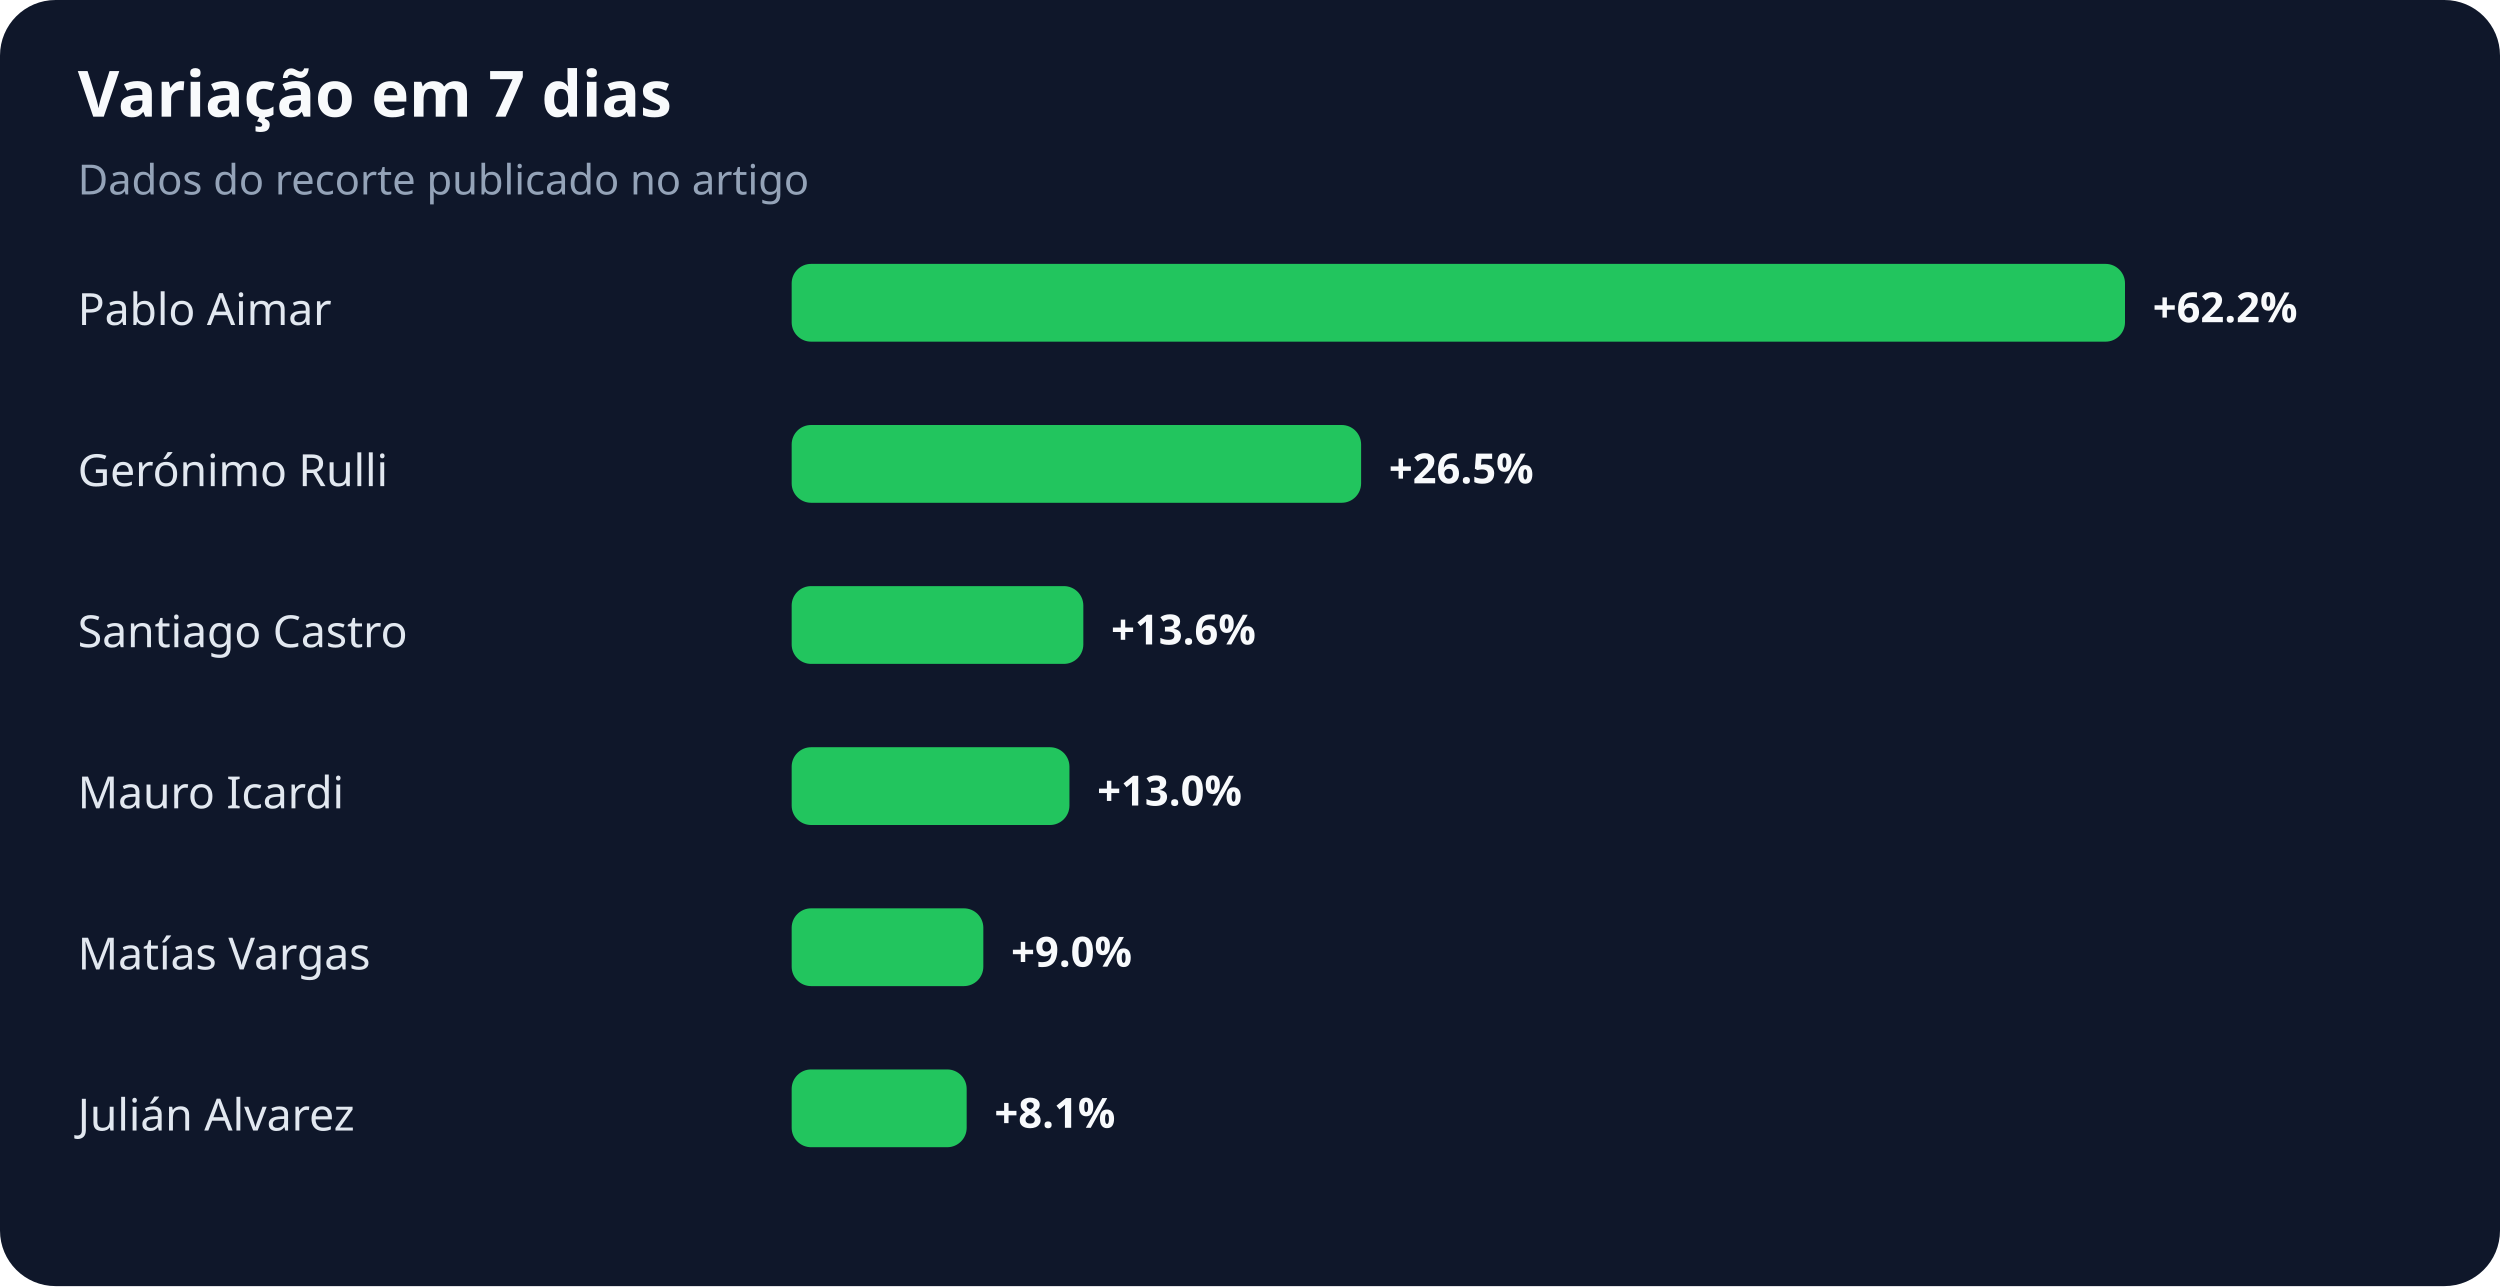
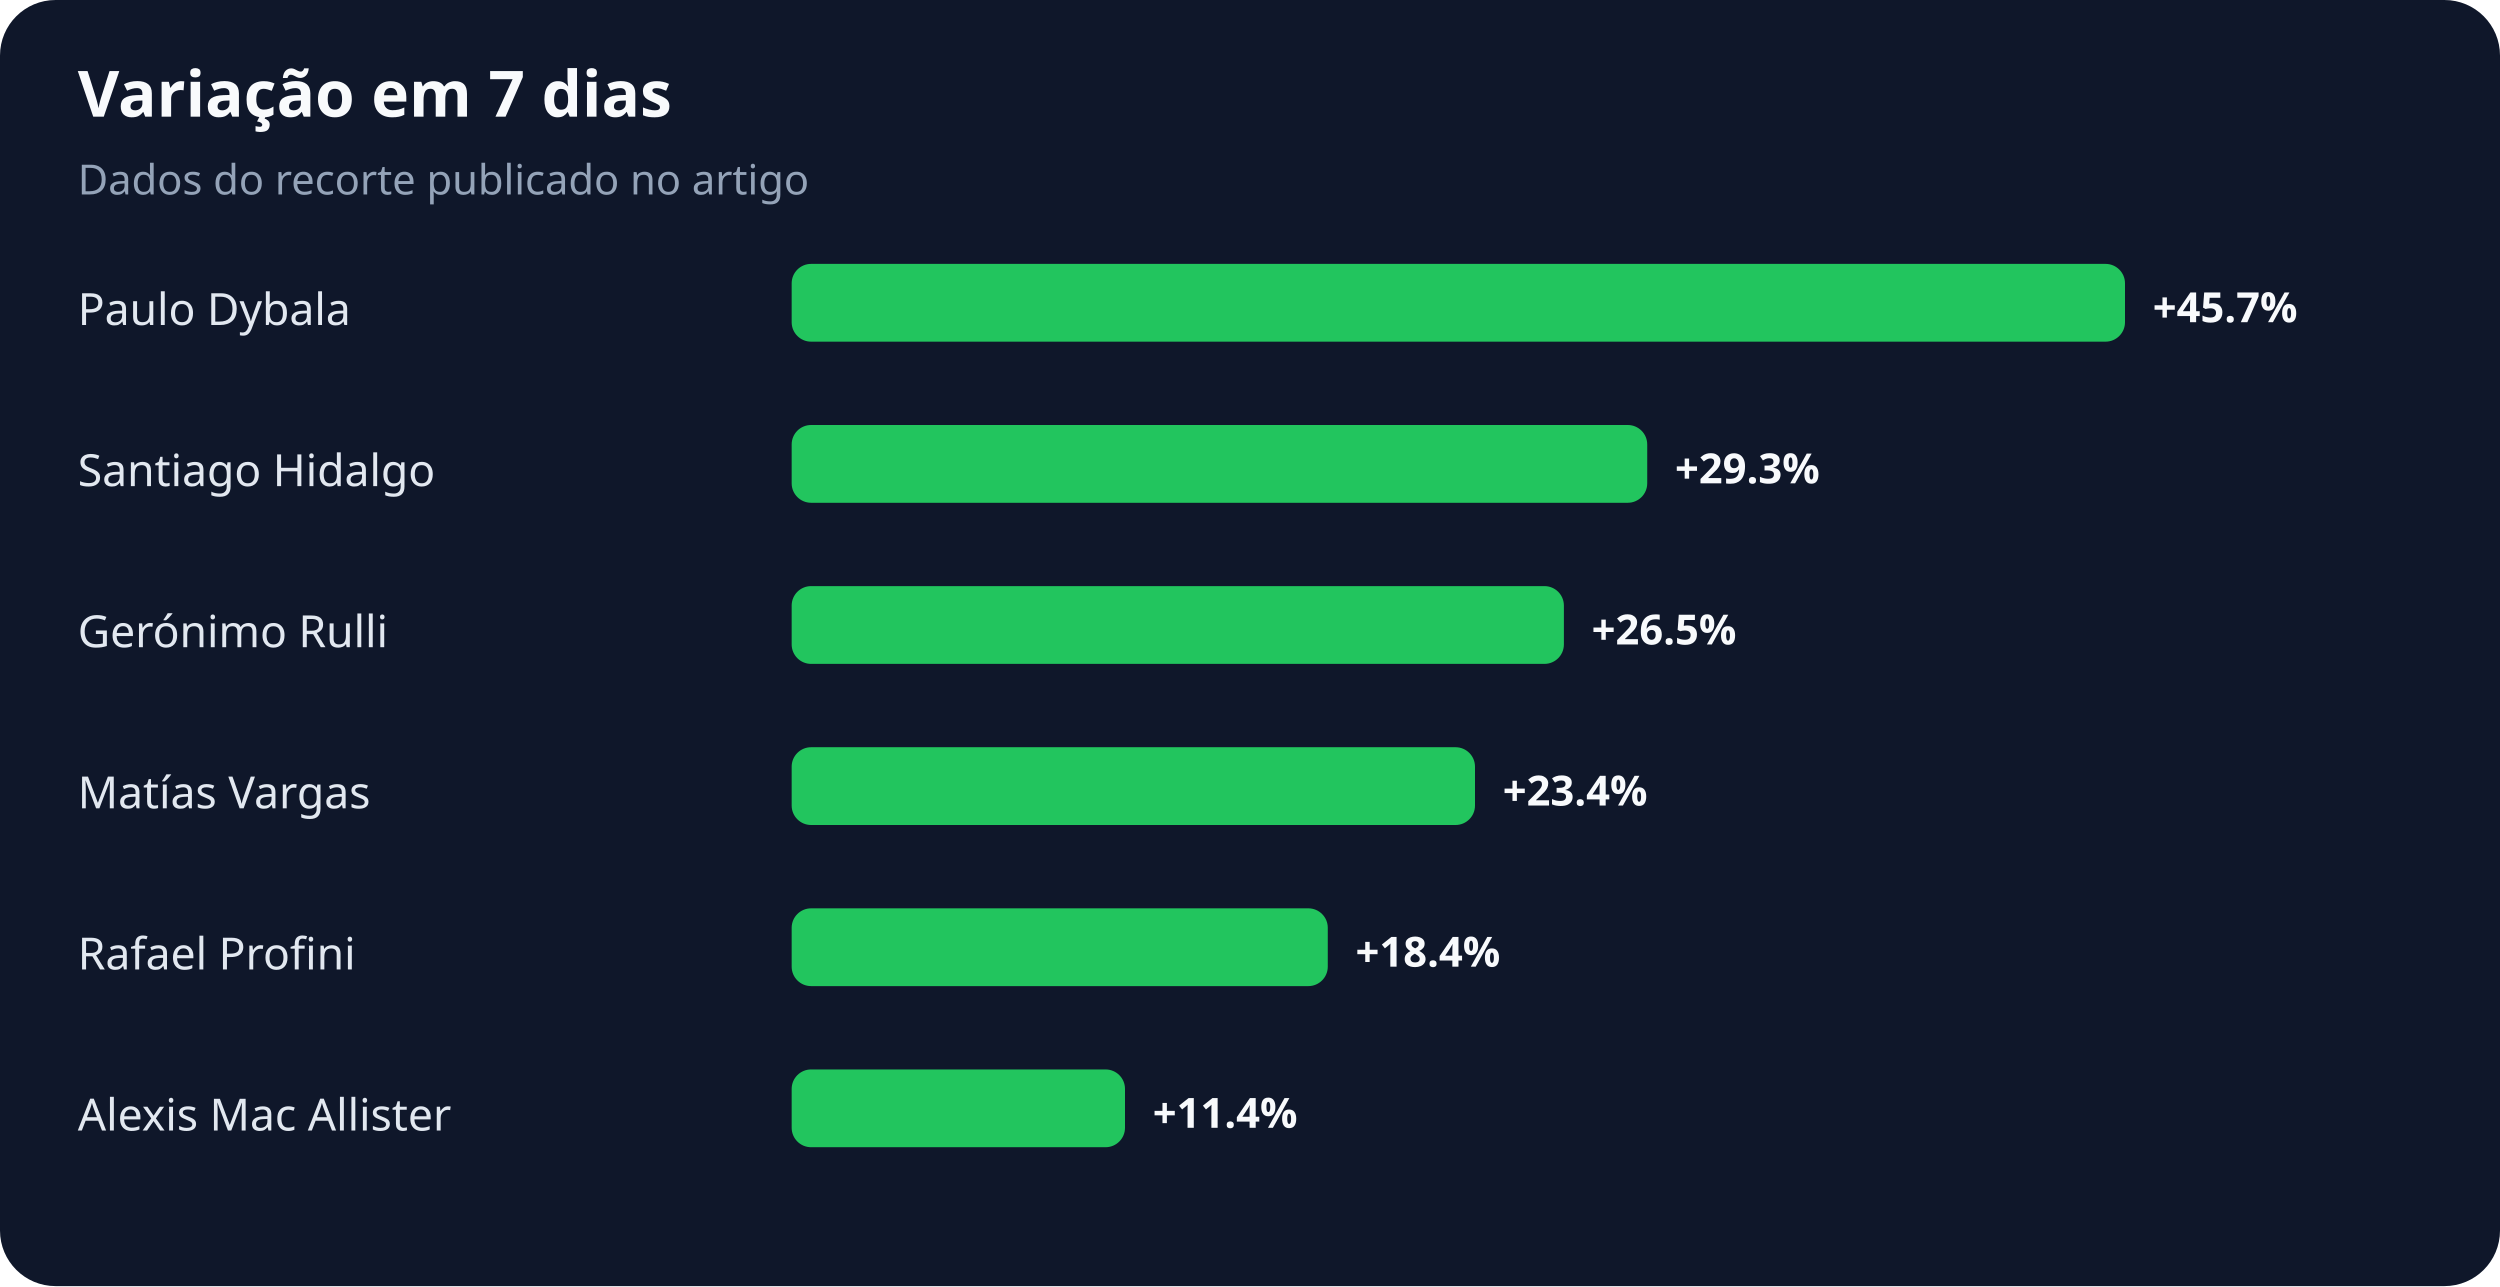
<svg xmlns="http://www.w3.org/2000/svg" width="900" height="463" viewBox="0 0 900 463" role="img" aria-labelledby="title desc">
  <rect width="100%" height="100%" rx="20" fill="#0f172a" />
  <text x="28" y="42" fill="#f8fafc" font-family="system-ui,sans-serif" font-size="23" font-weight="700">Variação em 7 dias</text>
  <text x="28" y="70" fill="#94a3b8" font-family="system-ui,sans-serif" font-size="15">Dados do recorte publicado no artigo</text>
-   <text x="28" y="117" fill="#e2e8f0" font-family="system-ui,sans-serif" font-size="16">Pablo Aimar</text>
+   <text x="28" y="117" fill="#e2e8f0" font-family="system-ui,sans-serif" font-size="16">Paulo Dybala</text>
  <rect x="285" y="95" width="480" height="28" rx="7" fill="#22c55e" />
-   <text x="775" y="116" fill="#f8fafc" font-family="system-ui,sans-serif" font-size="15" font-weight="700">+62.2%</text>
-   <text x="28" y="175" fill="#e2e8f0" font-family="system-ui,sans-serif" font-size="16">Gerónimo Rulli</text>
-   <rect x="285" y="153" width="205" height="28" rx="7" fill="#22c55e" />
-   <text x="500" y="174" fill="#f8fafc" font-family="system-ui,sans-serif" font-size="15" font-weight="700">+26.5%</text>
-   <text x="28" y="233" fill="#e2e8f0" font-family="system-ui,sans-serif" font-size="16">Santiago Castro</text>
-   <rect x="285" y="211" width="105" height="28" rx="7" fill="#22c55e" />
-   <text x="400" y="232" fill="#f8fafc" font-family="system-ui,sans-serif" font-size="15" font-weight="700">+13.6%</text>
-   <text x="28" y="291" fill="#e2e8f0" font-family="system-ui,sans-serif" font-size="16">Mauro Icardi</text>
-   <rect x="285" y="269" width="100" height="28" rx="7" fill="#22c55e" />
-   <text x="395" y="290" fill="#f8fafc" font-family="system-ui,sans-serif" font-size="15" font-weight="700">+13.0%</text>
-   <text x="28" y="349" fill="#e2e8f0" font-family="system-ui,sans-serif" font-size="16">Matías Vargas</text>
-   <rect x="285" y="327" width="69" height="28" rx="7" fill="#22c55e" />
-   <text x="364" y="348" fill="#f8fafc" font-family="system-ui,sans-serif" font-size="15" font-weight="700">+9.0%</text>
-   <text x="28" y="407" fill="#e2e8f0" font-family="system-ui,sans-serif" font-size="16">Julián Alvarez</text>
-   <rect x="285" y="385" width="63" height="28" rx="7" fill="#22c55e" />
-   <text x="358" y="406" fill="#f8fafc" font-family="system-ui,sans-serif" font-size="15" font-weight="700">+8.1%</text>
+   <text x="775" y="116" fill="#f8fafc" font-family="system-ui,sans-serif" font-size="15" font-weight="700">+45.7%</text>
+   <text x="28" y="175" fill="#e2e8f0" font-family="system-ui,sans-serif" font-size="16">Santiago Hidalgo</text>
+   <rect x="285" y="153" width="308" height="28" rx="7" fill="#22c55e" />
+   <text x="603" y="174" fill="#f8fafc" font-family="system-ui,sans-serif" font-size="15" font-weight="700">+29.3%</text>
+   <text x="28" y="233" fill="#e2e8f0" font-family="system-ui,sans-serif" font-size="16">Gerónimo Rulli</text>
+   <rect x="285" y="211" width="278" height="28" rx="7" fill="#22c55e" />
+   <text x="573" y="232" fill="#f8fafc" font-family="system-ui,sans-serif" font-size="15" font-weight="700">+26.5%</text>
+   <text x="28" y="291" fill="#e2e8f0" font-family="system-ui,sans-serif" font-size="16">Matías Vargas</text>
+   <rect x="285" y="269" width="246" height="28" rx="7" fill="#22c55e" />
+   <text x="541" y="290" fill="#f8fafc" font-family="system-ui,sans-serif" font-size="15" font-weight="700">+23.4%</text>
+   <text x="28" y="349" fill="#e2e8f0" font-family="system-ui,sans-serif" font-size="16">Rafael Profini</text>
+   <rect x="285" y="327" width="193" height="28" rx="7" fill="#22c55e" />
+   <text x="488" y="348" fill="#f8fafc" font-family="system-ui,sans-serif" font-size="15" font-weight="700">+18.4%</text>
+   <text x="28" y="407" fill="#e2e8f0" font-family="system-ui,sans-serif" font-size="16">Alexis Mac Allister</text>
+   <rect x="285" y="385" width="120" height="28" rx="7" fill="#22c55e" />
+   <text x="415" y="406" fill="#f8fafc" font-family="system-ui,sans-serif" font-size="15" font-weight="700">+11.4%</text>
</svg>
